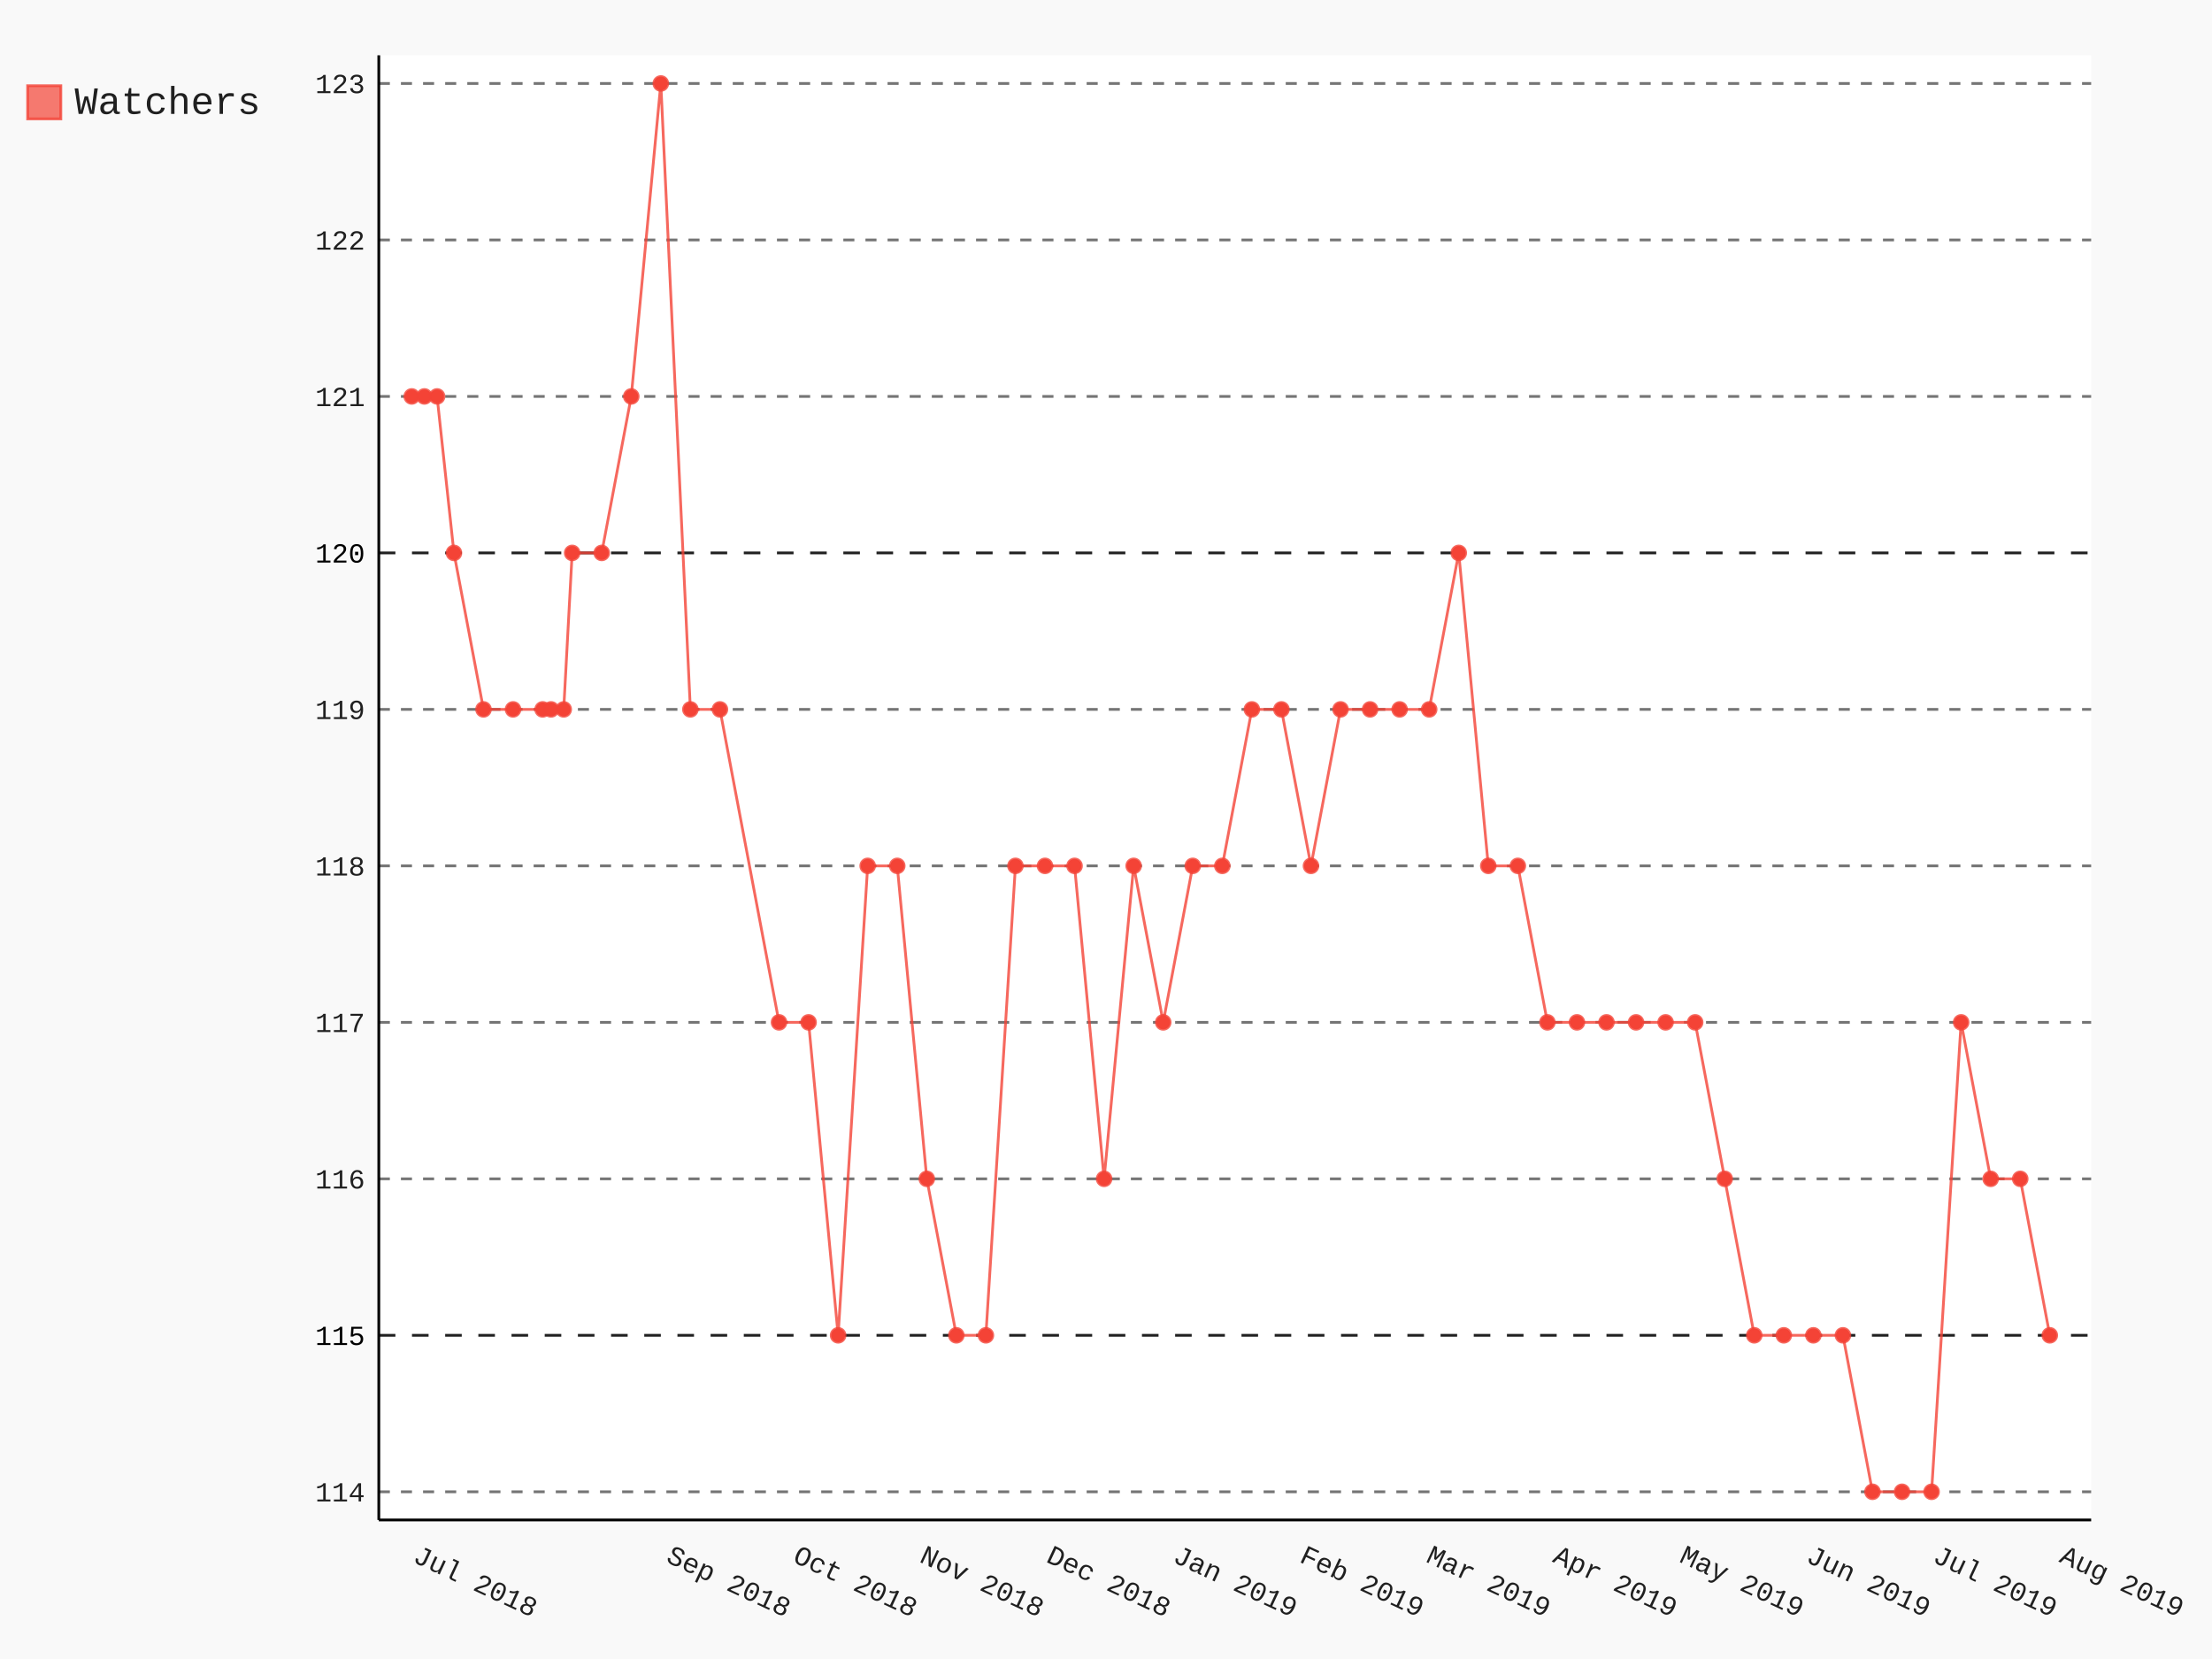
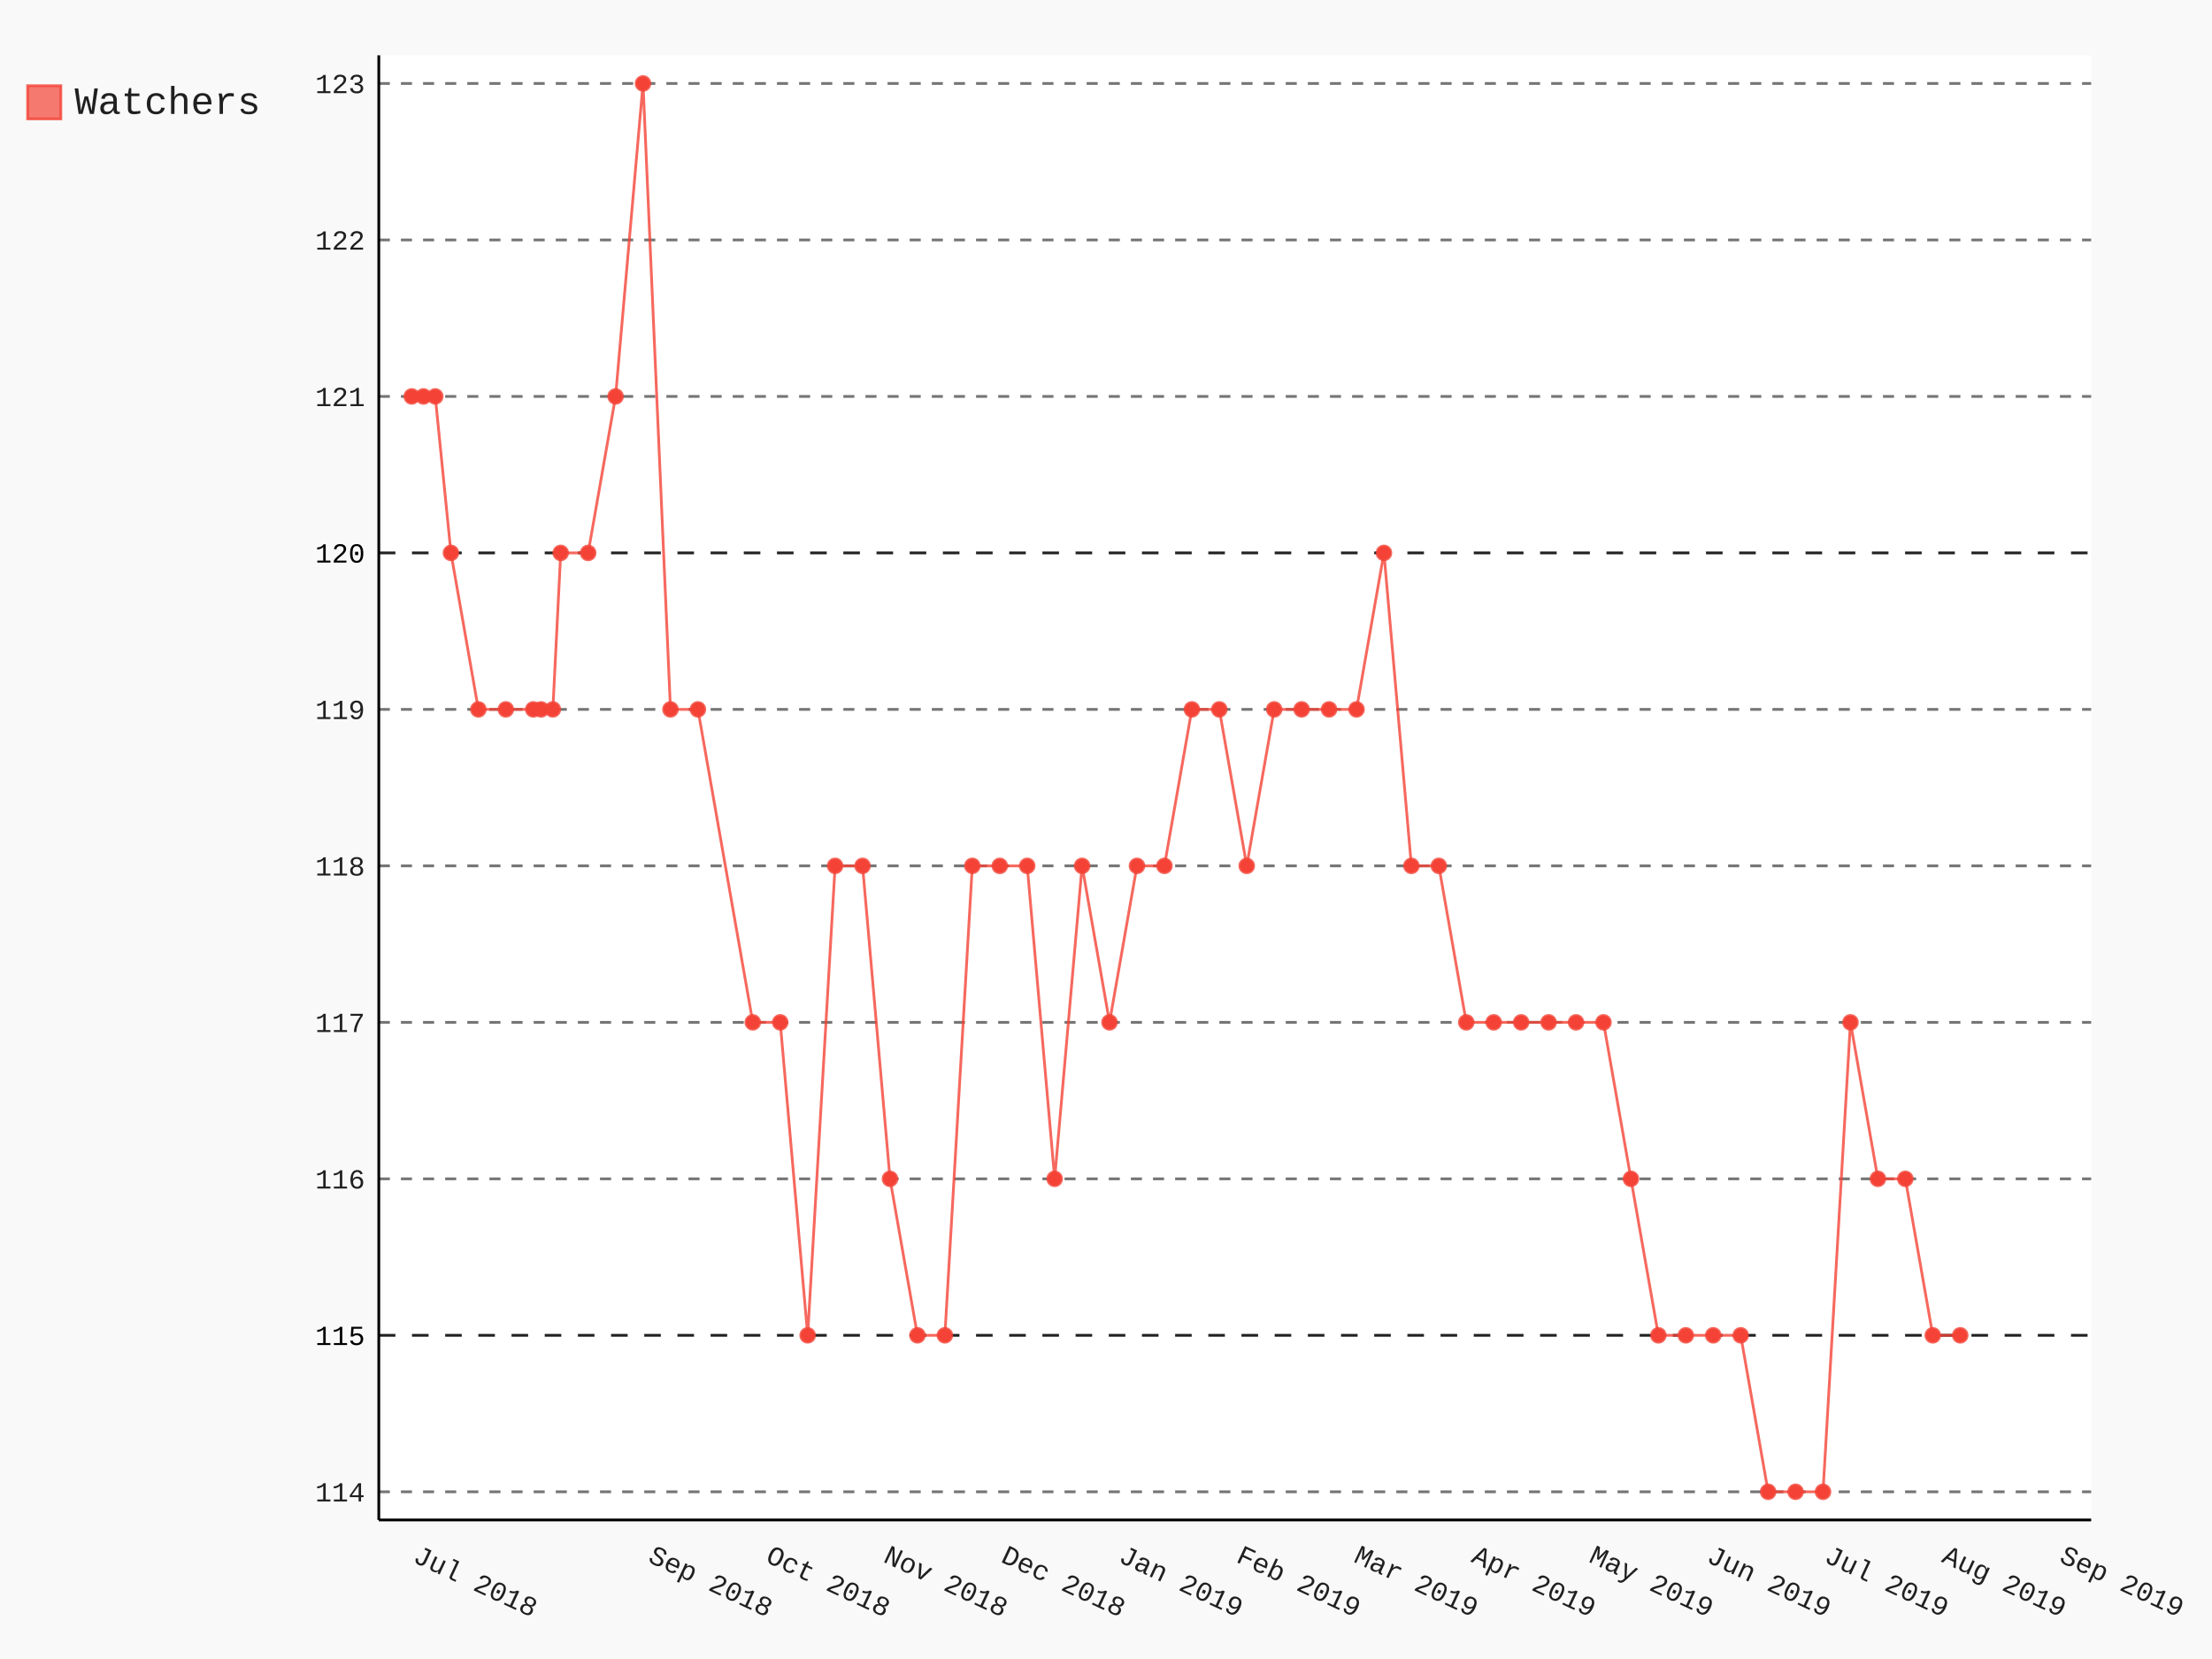
- <svg xmlns="http://www.w3.org/2000/svg" class="pygal-chart" id="chart-57314711-530b-49a8-b5c5-9d99059c10b0" viewBox="0 0 800 600">
+ <svg xmlns="http://www.w3.org/2000/svg" class="pygal-chart" id="chart-3b27e6fa-c113-4da4-9b3d-89b199c197d8" viewBox="0 0 800 600">
  <defs>
-     <style type="text/css">#chart-57314711-530b-49a8-b5c5-9d99059c10b0{-webkit-user-select:none;-webkit-font-smoothing:antialiased;font-family:Consolas,"Liberation Mono",Menlo,Courier,monospace}#chart-57314711-530b-49a8-b5c5-9d99059c10b0 .title{font-family:Consolas,"Liberation Mono",Menlo,Courier,monospace;font-size:16px}#chart-57314711-530b-49a8-b5c5-9d99059c10b0 .legends .legend text{font-family:Consolas,"Liberation Mono",Menlo,Courier,monospace;font-size:14px}#chart-57314711-530b-49a8-b5c5-9d99059c10b0 .axis text{font-family:Consolas,"Liberation Mono",Menlo,Courier,monospace;font-size:10px}#chart-57314711-530b-49a8-b5c5-9d99059c10b0 .axis text.major{font-family:Consolas,"Liberation Mono",Menlo,Courier,monospace;font-size:10px}#chart-57314711-530b-49a8-b5c5-9d99059c10b0 .text-overlay text.value{font-family:Consolas,"Liberation Mono",Menlo,Courier,monospace;font-size:16px}#chart-57314711-530b-49a8-b5c5-9d99059c10b0 .text-overlay text.label{font-family:Consolas,"Liberation Mono",Menlo,Courier,monospace;font-size:10px}#chart-57314711-530b-49a8-b5c5-9d99059c10b0 .tooltip{font-family:Consolas,"Liberation Mono",Menlo,Courier,monospace;font-size:14px}#chart-57314711-530b-49a8-b5c5-9d99059c10b0 text.no_data{font-family:Consolas,"Liberation Mono",Menlo,Courier,monospace;font-size:64px}
- #chart-57314711-530b-49a8-b5c5-9d99059c10b0{background-color:rgba(249,249,249,1)}#chart-57314711-530b-49a8-b5c5-9d99059c10b0 path,#chart-57314711-530b-49a8-b5c5-9d99059c10b0 line,#chart-57314711-530b-49a8-b5c5-9d99059c10b0 rect,#chart-57314711-530b-49a8-b5c5-9d99059c10b0 circle{-webkit-transition:150ms;-moz-transition:150ms;transition:150ms}#chart-57314711-530b-49a8-b5c5-9d99059c10b0 .graph &gt; .background{fill:rgba(249,249,249,1)}#chart-57314711-530b-49a8-b5c5-9d99059c10b0 .plot &gt; .background{fill:rgba(255,255,255,1)}#chart-57314711-530b-49a8-b5c5-9d99059c10b0 .graph{fill:rgba(0,0,0,.87)}#chart-57314711-530b-49a8-b5c5-9d99059c10b0 text.no_data{fill:rgba(0,0,0,1)}#chart-57314711-530b-49a8-b5c5-9d99059c10b0 .title{fill:rgba(0,0,0,1)}#chart-57314711-530b-49a8-b5c5-9d99059c10b0 .legends .legend text{fill:rgba(0,0,0,.87)}#chart-57314711-530b-49a8-b5c5-9d99059c10b0 .legends .legend:hover text{fill:rgba(0,0,0,1)}#chart-57314711-530b-49a8-b5c5-9d99059c10b0 .axis .line{stroke:rgba(0,0,0,1)}#chart-57314711-530b-49a8-b5c5-9d99059c10b0 .axis .guide.line{stroke:rgba(0,0,0,.54)}#chart-57314711-530b-49a8-b5c5-9d99059c10b0 .axis .major.line{stroke:rgba(0,0,0,.87)}#chart-57314711-530b-49a8-b5c5-9d99059c10b0 .axis text.major{fill:rgba(0,0,0,1)}#chart-57314711-530b-49a8-b5c5-9d99059c10b0 .axis.y .guides:hover .guide.line,#chart-57314711-530b-49a8-b5c5-9d99059c10b0 .line-graph .axis.x .guides:hover .guide.line,#chart-57314711-530b-49a8-b5c5-9d99059c10b0 .stackedline-graph .axis.x .guides:hover .guide.line,#chart-57314711-530b-49a8-b5c5-9d99059c10b0 .xy-graph .axis.x .guides:hover .guide.line{stroke:rgba(0,0,0,1)}#chart-57314711-530b-49a8-b5c5-9d99059c10b0 .axis .guides:hover text{fill:rgba(0,0,0,1)}#chart-57314711-530b-49a8-b5c5-9d99059c10b0 .reactive{fill-opacity:.7;stroke-opacity:.8}#chart-57314711-530b-49a8-b5c5-9d99059c10b0 .ci{stroke:rgba(0,0,0,.87)}#chart-57314711-530b-49a8-b5c5-9d99059c10b0 .reactive.active,#chart-57314711-530b-49a8-b5c5-9d99059c10b0 .active .reactive{fill-opacity:.8;stroke-opacity:.9;stroke-width:4}#chart-57314711-530b-49a8-b5c5-9d99059c10b0 .ci .reactive.active{stroke-width:1.5}#chart-57314711-530b-49a8-b5c5-9d99059c10b0 .series text{fill:rgba(0,0,0,1)}#chart-57314711-530b-49a8-b5c5-9d99059c10b0 .tooltip rect{fill:rgba(255,255,255,1);stroke:rgba(0,0,0,1);-webkit-transition:opacity 150ms;-moz-transition:opacity 150ms;transition:opacity 150ms}#chart-57314711-530b-49a8-b5c5-9d99059c10b0 .tooltip .label{fill:rgba(0,0,0,.87)}#chart-57314711-530b-49a8-b5c5-9d99059c10b0 .tooltip .label{fill:rgba(0,0,0,.87)}#chart-57314711-530b-49a8-b5c5-9d99059c10b0 .tooltip .legend{font-size:.8em;fill:rgba(0,0,0,.54)}#chart-57314711-530b-49a8-b5c5-9d99059c10b0 .tooltip .x_label{font-size:.6em;fill:rgba(0,0,0,1)}#chart-57314711-530b-49a8-b5c5-9d99059c10b0 .tooltip .xlink{font-size:.5em;text-decoration:underline}#chart-57314711-530b-49a8-b5c5-9d99059c10b0 .tooltip .value{font-size:1.5em}#chart-57314711-530b-49a8-b5c5-9d99059c10b0 .bound{font-size:.5em}#chart-57314711-530b-49a8-b5c5-9d99059c10b0 .max-value{font-size:.75em;fill:rgba(0,0,0,.54)}#chart-57314711-530b-49a8-b5c5-9d99059c10b0 .map-element{fill:rgba(255,255,255,1);stroke:rgba(0,0,0,.54) !important}#chart-57314711-530b-49a8-b5c5-9d99059c10b0 .map-element .reactive{fill-opacity:inherit;stroke-opacity:inherit}#chart-57314711-530b-49a8-b5c5-9d99059c10b0 .color-0,#chart-57314711-530b-49a8-b5c5-9d99059c10b0 .color-0 a:visited{stroke:#F44336;fill:#F44336}#chart-57314711-530b-49a8-b5c5-9d99059c10b0 .text-overlay .color-0 text{fill:black}
- #chart-57314711-530b-49a8-b5c5-9d99059c10b0 text.no_data{text-anchor:middle}#chart-57314711-530b-49a8-b5c5-9d99059c10b0 .guide.line{fill:none}#chart-57314711-530b-49a8-b5c5-9d99059c10b0 .centered{text-anchor:middle}#chart-57314711-530b-49a8-b5c5-9d99059c10b0 .title{text-anchor:middle}#chart-57314711-530b-49a8-b5c5-9d99059c10b0 .legends .legend text{fill-opacity:1}#chart-57314711-530b-49a8-b5c5-9d99059c10b0 .axis.x text{text-anchor:middle}#chart-57314711-530b-49a8-b5c5-9d99059c10b0 .axis.x:not(.web) text[transform]{text-anchor:start}#chart-57314711-530b-49a8-b5c5-9d99059c10b0 .axis.x:not(.web) text[transform].backwards{text-anchor:end}#chart-57314711-530b-49a8-b5c5-9d99059c10b0 .axis.y text{text-anchor:end}#chart-57314711-530b-49a8-b5c5-9d99059c10b0 .axis.y text[transform].backwards{text-anchor:start}#chart-57314711-530b-49a8-b5c5-9d99059c10b0 .axis.y2 text{text-anchor:start}#chart-57314711-530b-49a8-b5c5-9d99059c10b0 .axis.y2 text[transform].backwards{text-anchor:end}#chart-57314711-530b-49a8-b5c5-9d99059c10b0 .axis .guide.line{stroke-dasharray:4,4}#chart-57314711-530b-49a8-b5c5-9d99059c10b0 .axis .major.guide.line{stroke-dasharray:6,6}#chart-57314711-530b-49a8-b5c5-9d99059c10b0 .horizontal .axis.y .guide.line,#chart-57314711-530b-49a8-b5c5-9d99059c10b0 .horizontal .axis.y2 .guide.line,#chart-57314711-530b-49a8-b5c5-9d99059c10b0 .vertical .axis.x .guide.line{opacity:0}#chart-57314711-530b-49a8-b5c5-9d99059c10b0 .horizontal .axis.always_show .guide.line,#chart-57314711-530b-49a8-b5c5-9d99059c10b0 .vertical .axis.always_show .guide.line{opacity:1 !important}#chart-57314711-530b-49a8-b5c5-9d99059c10b0 .axis.y .guides:hover .guide.line,#chart-57314711-530b-49a8-b5c5-9d99059c10b0 .axis.y2 .guides:hover .guide.line,#chart-57314711-530b-49a8-b5c5-9d99059c10b0 .axis.x .guides:hover .guide.line{opacity:1}#chart-57314711-530b-49a8-b5c5-9d99059c10b0 .axis .guides:hover text{opacity:1}#chart-57314711-530b-49a8-b5c5-9d99059c10b0 .nofill{fill:none}#chart-57314711-530b-49a8-b5c5-9d99059c10b0 .subtle-fill{fill-opacity:.2}#chart-57314711-530b-49a8-b5c5-9d99059c10b0 .dot{stroke-width:1px;fill-opacity:1}#chart-57314711-530b-49a8-b5c5-9d99059c10b0 .dot.active{stroke-width:5px}#chart-57314711-530b-49a8-b5c5-9d99059c10b0 .dot.negative{fill:transparent}#chart-57314711-530b-49a8-b5c5-9d99059c10b0 text,#chart-57314711-530b-49a8-b5c5-9d99059c10b0 tspan{stroke:none !important}#chart-57314711-530b-49a8-b5c5-9d99059c10b0 .series text.active{opacity:1}#chart-57314711-530b-49a8-b5c5-9d99059c10b0 .tooltip rect{fill-opacity:.95;stroke-width:.5}#chart-57314711-530b-49a8-b5c5-9d99059c10b0 .tooltip text{fill-opacity:1}#chart-57314711-530b-49a8-b5c5-9d99059c10b0 .showable{visibility:hidden}#chart-57314711-530b-49a8-b5c5-9d99059c10b0 .showable.shown{visibility:visible}#chart-57314711-530b-49a8-b5c5-9d99059c10b0 .gauge-background{fill:rgba(229,229,229,1);stroke:none}#chart-57314711-530b-49a8-b5c5-9d99059c10b0 .bg-lines{stroke:rgba(249,249,249,1);stroke-width:2px}</style>
+     <style type="text/css">#chart-3b27e6fa-c113-4da4-9b3d-89b199c197d8{-webkit-user-select:none;-webkit-font-smoothing:antialiased;font-family:Consolas,"Liberation Mono",Menlo,Courier,monospace}#chart-3b27e6fa-c113-4da4-9b3d-89b199c197d8 .title{font-family:Consolas,"Liberation Mono",Menlo,Courier,monospace;font-size:16px}#chart-3b27e6fa-c113-4da4-9b3d-89b199c197d8 .legends .legend text{font-family:Consolas,"Liberation Mono",Menlo,Courier,monospace;font-size:14px}#chart-3b27e6fa-c113-4da4-9b3d-89b199c197d8 .axis text{font-family:Consolas,"Liberation Mono",Menlo,Courier,monospace;font-size:10px}#chart-3b27e6fa-c113-4da4-9b3d-89b199c197d8 .axis text.major{font-family:Consolas,"Liberation Mono",Menlo,Courier,monospace;font-size:10px}#chart-3b27e6fa-c113-4da4-9b3d-89b199c197d8 .text-overlay text.value{font-family:Consolas,"Liberation Mono",Menlo,Courier,monospace;font-size:16px}#chart-3b27e6fa-c113-4da4-9b3d-89b199c197d8 .text-overlay text.label{font-family:Consolas,"Liberation Mono",Menlo,Courier,monospace;font-size:10px}#chart-3b27e6fa-c113-4da4-9b3d-89b199c197d8 .tooltip{font-family:Consolas,"Liberation Mono",Menlo,Courier,monospace;font-size:14px}#chart-3b27e6fa-c113-4da4-9b3d-89b199c197d8 text.no_data{font-family:Consolas,"Liberation Mono",Menlo,Courier,monospace;font-size:64px}
+ #chart-3b27e6fa-c113-4da4-9b3d-89b199c197d8{background-color:rgba(249,249,249,1)}#chart-3b27e6fa-c113-4da4-9b3d-89b199c197d8 path,#chart-3b27e6fa-c113-4da4-9b3d-89b199c197d8 line,#chart-3b27e6fa-c113-4da4-9b3d-89b199c197d8 rect,#chart-3b27e6fa-c113-4da4-9b3d-89b199c197d8 circle{-webkit-transition:150ms;-moz-transition:150ms;transition:150ms}#chart-3b27e6fa-c113-4da4-9b3d-89b199c197d8 .graph &gt; .background{fill:rgba(249,249,249,1)}#chart-3b27e6fa-c113-4da4-9b3d-89b199c197d8 .plot &gt; .background{fill:rgba(255,255,255,1)}#chart-3b27e6fa-c113-4da4-9b3d-89b199c197d8 .graph{fill:rgba(0,0,0,.87)}#chart-3b27e6fa-c113-4da4-9b3d-89b199c197d8 text.no_data{fill:rgba(0,0,0,1)}#chart-3b27e6fa-c113-4da4-9b3d-89b199c197d8 .title{fill:rgba(0,0,0,1)}#chart-3b27e6fa-c113-4da4-9b3d-89b199c197d8 .legends .legend text{fill:rgba(0,0,0,.87)}#chart-3b27e6fa-c113-4da4-9b3d-89b199c197d8 .legends .legend:hover text{fill:rgba(0,0,0,1)}#chart-3b27e6fa-c113-4da4-9b3d-89b199c197d8 .axis .line{stroke:rgba(0,0,0,1)}#chart-3b27e6fa-c113-4da4-9b3d-89b199c197d8 .axis .guide.line{stroke:rgba(0,0,0,.54)}#chart-3b27e6fa-c113-4da4-9b3d-89b199c197d8 .axis .major.line{stroke:rgba(0,0,0,.87)}#chart-3b27e6fa-c113-4da4-9b3d-89b199c197d8 .axis text.major{fill:rgba(0,0,0,1)}#chart-3b27e6fa-c113-4da4-9b3d-89b199c197d8 .axis.y .guides:hover .guide.line,#chart-3b27e6fa-c113-4da4-9b3d-89b199c197d8 .line-graph .axis.x .guides:hover .guide.line,#chart-3b27e6fa-c113-4da4-9b3d-89b199c197d8 .stackedline-graph .axis.x .guides:hover .guide.line,#chart-3b27e6fa-c113-4da4-9b3d-89b199c197d8 .xy-graph .axis.x .guides:hover .guide.line{stroke:rgba(0,0,0,1)}#chart-3b27e6fa-c113-4da4-9b3d-89b199c197d8 .axis .guides:hover text{fill:rgba(0,0,0,1)}#chart-3b27e6fa-c113-4da4-9b3d-89b199c197d8 .reactive{fill-opacity:.7;stroke-opacity:.8}#chart-3b27e6fa-c113-4da4-9b3d-89b199c197d8 .ci{stroke:rgba(0,0,0,.87)}#chart-3b27e6fa-c113-4da4-9b3d-89b199c197d8 .reactive.active,#chart-3b27e6fa-c113-4da4-9b3d-89b199c197d8 .active .reactive{fill-opacity:.8;stroke-opacity:.9;stroke-width:4}#chart-3b27e6fa-c113-4da4-9b3d-89b199c197d8 .ci .reactive.active{stroke-width:1.5}#chart-3b27e6fa-c113-4da4-9b3d-89b199c197d8 .series text{fill:rgba(0,0,0,1)}#chart-3b27e6fa-c113-4da4-9b3d-89b199c197d8 .tooltip rect{fill:rgba(255,255,255,1);stroke:rgba(0,0,0,1);-webkit-transition:opacity 150ms;-moz-transition:opacity 150ms;transition:opacity 150ms}#chart-3b27e6fa-c113-4da4-9b3d-89b199c197d8 .tooltip .label{fill:rgba(0,0,0,.87)}#chart-3b27e6fa-c113-4da4-9b3d-89b199c197d8 .tooltip .label{fill:rgba(0,0,0,.87)}#chart-3b27e6fa-c113-4da4-9b3d-89b199c197d8 .tooltip .legend{font-size:.8em;fill:rgba(0,0,0,.54)}#chart-3b27e6fa-c113-4da4-9b3d-89b199c197d8 .tooltip .x_label{font-size:.6em;fill:rgba(0,0,0,1)}#chart-3b27e6fa-c113-4da4-9b3d-89b199c197d8 .tooltip .xlink{font-size:.5em;text-decoration:underline}#chart-3b27e6fa-c113-4da4-9b3d-89b199c197d8 .tooltip .value{font-size:1.5em}#chart-3b27e6fa-c113-4da4-9b3d-89b199c197d8 .bound{font-size:.5em}#chart-3b27e6fa-c113-4da4-9b3d-89b199c197d8 .max-value{font-size:.75em;fill:rgba(0,0,0,.54)}#chart-3b27e6fa-c113-4da4-9b3d-89b199c197d8 .map-element{fill:rgba(255,255,255,1);stroke:rgba(0,0,0,.54) !important}#chart-3b27e6fa-c113-4da4-9b3d-89b199c197d8 .map-element .reactive{fill-opacity:inherit;stroke-opacity:inherit}#chart-3b27e6fa-c113-4da4-9b3d-89b199c197d8 .color-0,#chart-3b27e6fa-c113-4da4-9b3d-89b199c197d8 .color-0 a:visited{stroke:#F44336;fill:#F44336}#chart-3b27e6fa-c113-4da4-9b3d-89b199c197d8 .text-overlay .color-0 text{fill:black}
+ #chart-3b27e6fa-c113-4da4-9b3d-89b199c197d8 text.no_data{text-anchor:middle}#chart-3b27e6fa-c113-4da4-9b3d-89b199c197d8 .guide.line{fill:none}#chart-3b27e6fa-c113-4da4-9b3d-89b199c197d8 .centered{text-anchor:middle}#chart-3b27e6fa-c113-4da4-9b3d-89b199c197d8 .title{text-anchor:middle}#chart-3b27e6fa-c113-4da4-9b3d-89b199c197d8 .legends .legend text{fill-opacity:1}#chart-3b27e6fa-c113-4da4-9b3d-89b199c197d8 .axis.x text{text-anchor:middle}#chart-3b27e6fa-c113-4da4-9b3d-89b199c197d8 .axis.x:not(.web) text[transform]{text-anchor:start}#chart-3b27e6fa-c113-4da4-9b3d-89b199c197d8 .axis.x:not(.web) text[transform].backwards{text-anchor:end}#chart-3b27e6fa-c113-4da4-9b3d-89b199c197d8 .axis.y text{text-anchor:end}#chart-3b27e6fa-c113-4da4-9b3d-89b199c197d8 .axis.y text[transform].backwards{text-anchor:start}#chart-3b27e6fa-c113-4da4-9b3d-89b199c197d8 .axis.y2 text{text-anchor:start}#chart-3b27e6fa-c113-4da4-9b3d-89b199c197d8 .axis.y2 text[transform].backwards{text-anchor:end}#chart-3b27e6fa-c113-4da4-9b3d-89b199c197d8 .axis .guide.line{stroke-dasharray:4,4}#chart-3b27e6fa-c113-4da4-9b3d-89b199c197d8 .axis .major.guide.line{stroke-dasharray:6,6}#chart-3b27e6fa-c113-4da4-9b3d-89b199c197d8 .horizontal .axis.y .guide.line,#chart-3b27e6fa-c113-4da4-9b3d-89b199c197d8 .horizontal .axis.y2 .guide.line,#chart-3b27e6fa-c113-4da4-9b3d-89b199c197d8 .vertical .axis.x .guide.line{opacity:0}#chart-3b27e6fa-c113-4da4-9b3d-89b199c197d8 .horizontal .axis.always_show .guide.line,#chart-3b27e6fa-c113-4da4-9b3d-89b199c197d8 .vertical .axis.always_show .guide.line{opacity:1 !important}#chart-3b27e6fa-c113-4da4-9b3d-89b199c197d8 .axis.y .guides:hover .guide.line,#chart-3b27e6fa-c113-4da4-9b3d-89b199c197d8 .axis.y2 .guides:hover .guide.line,#chart-3b27e6fa-c113-4da4-9b3d-89b199c197d8 .axis.x .guides:hover .guide.line{opacity:1}#chart-3b27e6fa-c113-4da4-9b3d-89b199c197d8 .axis .guides:hover text{opacity:1}#chart-3b27e6fa-c113-4da4-9b3d-89b199c197d8 .nofill{fill:none}#chart-3b27e6fa-c113-4da4-9b3d-89b199c197d8 .subtle-fill{fill-opacity:.2}#chart-3b27e6fa-c113-4da4-9b3d-89b199c197d8 .dot{stroke-width:1px;fill-opacity:1}#chart-3b27e6fa-c113-4da4-9b3d-89b199c197d8 .dot.active{stroke-width:5px}#chart-3b27e6fa-c113-4da4-9b3d-89b199c197d8 .dot.negative{fill:transparent}#chart-3b27e6fa-c113-4da4-9b3d-89b199c197d8 text,#chart-3b27e6fa-c113-4da4-9b3d-89b199c197d8 tspan{stroke:none !important}#chart-3b27e6fa-c113-4da4-9b3d-89b199c197d8 .series text.active{opacity:1}#chart-3b27e6fa-c113-4da4-9b3d-89b199c197d8 .tooltip rect{fill-opacity:.95;stroke-width:.5}#chart-3b27e6fa-c113-4da4-9b3d-89b199c197d8 .tooltip text{fill-opacity:1}#chart-3b27e6fa-c113-4da4-9b3d-89b199c197d8 .showable{visibility:hidden}#chart-3b27e6fa-c113-4da4-9b3d-89b199c197d8 .showable.shown{visibility:visible}#chart-3b27e6fa-c113-4da4-9b3d-89b199c197d8 .gauge-background{fill:rgba(229,229,229,1);stroke:none}#chart-3b27e6fa-c113-4da4-9b3d-89b199c197d8 .bg-lines{stroke:rgba(249,249,249,1);stroke-width:2px}</style>
  </defs>
  <g class="graph datetimeline-graph vertical">
    <rect class="background" height="600" width="800" x="0" y="0" />
    <g class="plot" transform="translate(137, 20)">
      <rect class="background" height="529.714" width="619.297" x="0" y="0" />
      <g class="axis y always_show">
        <path class="line" d="M0 529.714 h619.297" />
        <g class="guides">
          <path class="guide line" d="M0 519.528 h619.297" />
          <text class="" x="-5" y="523.028">114</text>
        </g>
        <g class="guides">
          <path class="major guide line" d="M0 462.934 h619.297" />
          <text class="major" x="-5" y="466.434">115</text>
        </g>
        <g class="guides">
          <path class="guide line" d="M0 406.341 h619.297" />
          <text class="" x="-5" y="409.841">116</text>
        </g>
        <g class="guides">
          <path class="guide line" d="M0 349.747 h619.297" />
          <text class="" x="-5" y="353.247">117</text>
        </g>
        <g class="guides">
          <path class="guide line" d="M0 293.154 h619.297" />
          <text class="" x="-5" y="296.654">118</text>
        </g>
        <g class="guides">
          <path class="guide line" d="M0 236.56 h619.297" />
          <text class="" x="-5" y="240.06">119</text>
        </g>
        <g class="guides">
          <path class="major guide line" d="M0 179.967 h619.297" />
          <text class="major" x="-5" y="183.467">120</text>
        </g>
        <g class="guides">
          <path class="guide line" d="M0 123.374 h619.297" />
          <text class="" x="-5" y="126.874">121</text>
        </g>
        <g class="guides">
          <path class="guide line" d="M0 66.78 h619.297" />
          <text class="" x="-5" y="70.28">122</text>
        </g>
        <g class="guides">
          <path class="guide line" d="M0 10.187 h619.297" />
          <text class="" x="-5" y="13.687">123</text>
        </g>
      </g>
      <g class="axis x">
        <path class="line" d="M0 0 v529.714" />
        <g class="guides">
          <path class="guide line" d="M11.91 0 v529.714" />
          <text class="" transform="rotate(25 11.90956 544.7143)" x="11.91" y="544.714">Jul 2018</text>
        </g>
        <g class="guides">
-           <path class="guide line" d="M103.522 0 v529.714" />
-           <text class="" transform="rotate(25 103.5216 544.7143)" x="103.522" y="544.714">Sep 2018</text>
-         </g>
-         <g class="guides">
-           <path class="guide line" d="M149.328 0 v529.714" />
-           <text class="" transform="rotate(25 149.3276 544.7143)" x="149.328" y="544.714">Oct 2018</text>
-         </g>
-         <g class="guides">
-           <path class="guide line" d="M195.134 0 v529.714" />
-           <text class="" transform="rotate(25 195.1336 544.7143)" x="195.134" y="544.714">Nov 2018</text>
-         </g>
-         <g class="guides">
-           <path class="guide line" d="M240.94 0 v529.714" />
-           <text class="" transform="rotate(25 240.9396 544.7143)" x="240.94" y="544.714">Dec 2018</text>
-         </g>
-         <g class="guides">
-           <path class="guide line" d="M286.746 0 v529.714" />
-           <text class="" transform="rotate(25 286.7456 544.7143)" x="286.746" y="544.714">Jan 2019</text>
-         </g>
-         <g class="guides">
-           <path class="guide line" d="M332.552 0 v529.714" />
-           <text class="" transform="rotate(25 332.5516 544.7143)" x="332.552" y="544.714">Feb 2019</text>
-         </g>
-         <g class="guides">
-           <path class="guide line" d="M378.358 0 v529.714" />
-           <text class="" transform="rotate(25 378.3576 544.7143)" x="378.358" y="544.714">Mar 2019</text>
-         </g>
-         <g class="guides">
-           <path class="guide line" d="M424.164 0 v529.714" />
-           <text class="" transform="rotate(25 424.1636 544.7143)" x="424.164" y="544.714">Apr 2019</text>
-         </g>
-         <g class="guides">
-           <path class="guide line" d="M469.97 0 v529.714" />
-           <text class="" transform="rotate(25 469.9696 544.7143)" x="469.97" y="544.714">May 2019</text>
-         </g>
-         <g class="guides">
-           <path class="guide line" d="M515.776 0 v529.714" />
-           <text class="" transform="rotate(25 515.7756 544.7143)" x="515.776" y="544.714">Jun 2019</text>
-         </g>
-         <g class="guides">
-           <path class="guide line" d="M561.582 0 v529.714" />
-           <text class="" transform="rotate(25 561.5817 544.7143)" x="561.582" y="544.714">Jul 2019</text>
+           <path class="guide line" d="M96.978 0 v529.714" />
+           <text class="" transform="rotate(25 96.97786 544.7143)" x="96.978" y="544.714">Sep 2018</text>
+         </g>
+         <g class="guides">
+           <path class="guide line" d="M139.512 0 v529.714" />
+           <text class="" transform="rotate(25 139.512 544.7143)" x="139.512" y="544.714">Oct 2018</text>
+         </g>
+         <g class="guides">
+           <path class="guide line" d="M182.046 0 v529.714" />
+           <text class="" transform="rotate(25 182.0462 544.7143)" x="182.046" y="544.714">Nov 2018</text>
+         </g>
+         <g class="guides">
+           <path class="guide line" d="M224.58 0 v529.714" />
+           <text class="" transform="rotate(25 224.5803 544.7143)" x="224.58" y="544.714">Dec 2018</text>
+         </g>
+         <g class="guides">
+           <path class="guide line" d="M267.114 0 v529.714" />
+           <text class="" transform="rotate(25 267.1145 544.7143)" x="267.114" y="544.714">Jan 2019</text>
+         </g>
+         <g class="guides">
+           <path class="guide line" d="M309.649 0 v529.714" />
+           <text class="" transform="rotate(25 309.6486 544.7143)" x="309.649" y="544.714">Feb 2019</text>
+         </g>
+         <g class="guides">
+           <path class="guide line" d="M352.183 0 v529.714" />
+           <text class="" transform="rotate(25 352.1828 544.7143)" x="352.183" y="544.714">Mar 2019</text>
+         </g>
+         <g class="guides">
+           <path class="guide line" d="M394.717 0 v529.714" />
+           <text class="" transform="rotate(25 394.7169 544.7143)" x="394.717" y="544.714">Apr 2019</text>
+         </g>
+         <g class="guides">
+           <path class="guide line" d="M437.251 0 v529.714" />
+           <text class="" transform="rotate(25 437.2511 544.7143)" x="437.251" y="544.714">May 2019</text>
+         </g>
+         <g class="guides">
+           <path class="guide line" d="M479.785 0 v529.714" />
+           <text class="" transform="rotate(25 479.7852 544.7143)" x="479.785" y="544.714">Jun 2019</text>
+         </g>
+         <g class="guides">
+           <path class="guide line" d="M522.319 0 v529.714" />
+           <text class="" transform="rotate(25 522.3194 544.7143)" x="522.319" y="544.714">Jul 2019</text>
+         </g>
+         <g class="guides">
+           <path class="guide line" d="M564.854 0 v529.714" />
+           <text class="" transform="rotate(25 564.8535 544.7143)" x="564.854" y="544.714">Aug 2019</text>
        </g>
        <g class="guides">
          <path class="guide line" d="M607.388 0 v529.714" />
-           <text class="" transform="rotate(25 607.3877 544.7143)" x="607.388" y="544.714">Aug 2019</text>
+           <text class="" transform="rotate(25 607.3877 544.7143)" x="607.388" y="544.714">Sep 2019</text>
        </g>
      </g>
      <g class="series serie-0 color-0">
-         <path class="line reactive nofill" d="M11.91 123.374 L16.49 123.374 21.071 123.374 27.178 179.967 37.866 236.56 48.554 236.56 59.242 236.56 62.296 236.56 66.877 236.56 69.931 179.967 80.619 179.967 91.307 123.374 101.995 10.187 112.683 236.56 123.371 236.56 144.747 349.747 155.435 349.747 166.123 462.934 176.811 293.154 187.499 293.154 198.187 406.341 208.875 462.934 219.563 462.934 230.252 293.154 240.94 293.154 251.628 293.154 262.316 406.341 273.004 293.154 283.692 349.747 294.38 293.154 305.068 293.154 315.756 236.56 326.444 236.56 337.132 293.154 347.82 236.56 358.508 236.56 369.196 236.56 379.884 236.56 390.573 179.967 401.261 293.154 411.949 293.154 422.637 349.747 433.325 349.747 444.013 349.747 454.701 349.747 465.389 349.747 476.077 349.747 486.765 406.341 497.453 462.934 508.141 462.934 518.829 462.934 529.517 462.934 540.206 519.528 550.894 519.528 561.582 519.528 572.27 349.747 582.958 406.341 593.646 406.341 604.334 462.934" />
+         <path class="line reactive nofill" d="M11.91 123.374 L16.163 123.374 20.416 123.374 26.088 179.967 36.012 236.56 45.937 236.56 55.862 236.56 58.697 236.56 62.951 236.56 65.786 179.967 75.711 179.967 85.635 123.374 95.56 10.187 105.485 236.56 115.409 236.56 135.259 349.747 145.183 349.747 155.108 462.934 165.033 293.154 174.957 293.154 184.882 406.341 194.806 462.934 204.731 462.934 214.656 293.154 224.58 293.154 234.505 293.154 244.43 406.341 254.354 293.154 264.279 349.747 274.203 293.154 284.128 293.154 294.053 236.56 303.977 236.56 313.902 293.154 323.827 236.56 333.751 236.56 343.676 236.56 353.601 236.56 363.525 179.967 373.45 293.154 383.374 293.154 393.299 349.747 403.224 349.747 413.148 349.747 423.073 349.747 432.998 349.747 442.922 349.747 452.847 406.341 462.772 462.934 472.696 462.934 482.621 462.934 492.545 462.934 502.47 519.528 512.395 519.528 522.319 519.528 532.244 349.747 542.169 406.341 552.093 406.341 562.018 462.934 571.943 462.934" />
      </g>
    </g>
    <g class="titles" />
    <g class="plot overlay" transform="translate(137, 20)">
      <g class="series serie-0 color-0">
        <g class="dots">
          <circle class="dot reactive tooltip-trigger" cx="11.91" cy="123.374" r="2.5" />
        </g>
        <g class="dots">
-           <circle class="dot reactive tooltip-trigger" cx="16.49" cy="123.374" r="2.5" />
-         </g>
-         <g class="dots">
-           <circle class="dot reactive tooltip-trigger" cx="21.071" cy="123.374" r="2.5" />
-         </g>
-         <g class="dots">
-           <circle class="dot reactive tooltip-trigger" cx="27.178" cy="179.967" r="2.5" />
-         </g>
-         <g class="dots">
-           <circle class="dot reactive tooltip-trigger" cx="37.866" cy="236.56" r="2.5" />
-         </g>
-         <g class="dots">
-           <circle class="dot reactive tooltip-trigger" cx="48.554" cy="236.56" r="2.5" />
-         </g>
-         <g class="dots">
-           <circle class="dot reactive tooltip-trigger" cx="59.242" cy="236.56" r="2.5" />
-         </g>
-         <g class="dots">
-           <circle class="dot reactive tooltip-trigger" cx="62.296" cy="236.56" r="2.5" />
-         </g>
-         <g class="dots">
-           <circle class="dot reactive tooltip-trigger" cx="66.877" cy="236.56" r="2.5" />
-         </g>
-         <g class="dots">
-           <circle class="dot reactive tooltip-trigger" cx="69.931" cy="179.967" r="2.5" />
-         </g>
-         <g class="dots">
-           <circle class="dot reactive tooltip-trigger" cx="80.619" cy="179.967" r="2.5" />
-         </g>
-         <g class="dots">
-           <circle class="dot reactive tooltip-trigger" cx="91.307" cy="123.374" r="2.5" />
-         </g>
-         <g class="dots">
-           <circle class="dot reactive tooltip-trigger" cx="101.995" cy="10.187" r="2.5" />
-         </g>
-         <g class="dots">
-           <circle class="dot reactive tooltip-trigger" cx="112.683" cy="236.56" r="2.5" />
-         </g>
-         <g class="dots">
-           <circle class="dot reactive tooltip-trigger" cx="123.371" cy="236.56" r="2.5" />
-         </g>
-         <g class="dots">
-           <circle class="dot reactive tooltip-trigger" cx="144.747" cy="349.747" r="2.5" />
-         </g>
-         <g class="dots">
-           <circle class="dot reactive tooltip-trigger" cx="155.435" cy="349.747" r="2.5" />
-         </g>
-         <g class="dots">
-           <circle class="dot reactive tooltip-trigger" cx="166.123" cy="462.934" r="2.5" />
-         </g>
-         <g class="dots">
-           <circle class="dot reactive tooltip-trigger" cx="176.811" cy="293.154" r="2.5" />
-         </g>
-         <g class="dots">
-           <circle class="dot reactive tooltip-trigger" cx="187.499" cy="293.154" r="2.5" />
-         </g>
-         <g class="dots">
-           <circle class="dot reactive tooltip-trigger" cx="198.187" cy="406.341" r="2.5" />
-         </g>
-         <g class="dots">
-           <circle class="dot reactive tooltip-trigger" cx="208.875" cy="462.934" r="2.5" />
-         </g>
-         <g class="dots">
-           <circle class="dot reactive tooltip-trigger" cx="219.563" cy="462.934" r="2.5" />
-         </g>
-         <g class="dots">
-           <circle class="dot reactive tooltip-trigger" cx="230.252" cy="293.154" r="2.5" />
-         </g>
-         <g class="dots">
-           <circle class="dot reactive tooltip-trigger" cx="240.94" cy="293.154" r="2.5" />
-         </g>
-         <g class="dots">
-           <circle class="dot reactive tooltip-trigger" cx="251.628" cy="293.154" r="2.5" />
-         </g>
-         <g class="dots">
-           <circle class="dot reactive tooltip-trigger" cx="262.316" cy="406.341" r="2.5" />
-         </g>
-         <g class="dots">
-           <circle class="dot reactive tooltip-trigger" cx="273.004" cy="293.154" r="2.5" />
-         </g>
-         <g class="dots">
-           <circle class="dot reactive tooltip-trigger" cx="283.692" cy="349.747" r="2.5" />
-         </g>
-         <g class="dots">
-           <circle class="dot reactive tooltip-trigger" cx="294.38" cy="293.154" r="2.5" />
-         </g>
-         <g class="dots">
-           <circle class="dot reactive tooltip-trigger" cx="305.068" cy="293.154" r="2.5" />
-         </g>
-         <g class="dots">
-           <circle class="dot reactive tooltip-trigger" cx="315.756" cy="236.56" r="2.5" />
-         </g>
-         <g class="dots">
-           <circle class="dot reactive tooltip-trigger" cx="326.444" cy="236.56" r="2.5" />
-         </g>
-         <g class="dots">
-           <circle class="dot reactive tooltip-trigger" cx="337.132" cy="293.154" r="2.5" />
-         </g>
-         <g class="dots">
-           <circle class="dot reactive tooltip-trigger" cx="347.82" cy="236.56" r="2.5" />
-         </g>
-         <g class="dots">
-           <circle class="dot reactive tooltip-trigger" cx="358.508" cy="236.56" r="2.5" />
-         </g>
-         <g class="dots">
-           <circle class="dot reactive tooltip-trigger" cx="369.196" cy="236.56" r="2.5" />
-         </g>
-         <g class="dots">
-           <circle class="dot reactive tooltip-trigger" cx="379.884" cy="236.56" r="2.5" />
-         </g>
-         <g class="dots">
-           <circle class="dot reactive tooltip-trigger" cx="390.573" cy="179.967" r="2.5" />
-         </g>
-         <g class="dots">
-           <circle class="dot reactive tooltip-trigger" cx="401.261" cy="293.154" r="2.5" />
-         </g>
-         <g class="dots">
-           <circle class="dot reactive tooltip-trigger" cx="411.949" cy="293.154" r="2.5" />
-         </g>
-         <g class="dots">
-           <circle class="dot reactive tooltip-trigger" cx="422.637" cy="349.747" r="2.5" />
-         </g>
-         <g class="dots">
-           <circle class="dot reactive tooltip-trigger" cx="433.325" cy="349.747" r="2.5" />
-         </g>
-         <g class="dots">
-           <circle class="dot reactive tooltip-trigger" cx="444.013" cy="349.747" r="2.5" />
-         </g>
-         <g class="dots">
-           <circle class="dot reactive tooltip-trigger" cx="454.701" cy="349.747" r="2.5" />
-         </g>
-         <g class="dots">
-           <circle class="dot reactive tooltip-trigger" cx="465.389" cy="349.747" r="2.5" />
-         </g>
-         <g class="dots">
-           <circle class="dot reactive tooltip-trigger" cx="476.077" cy="349.747" r="2.5" />
-         </g>
-         <g class="dots">
-           <circle class="dot reactive tooltip-trigger" cx="486.765" cy="406.341" r="2.5" />
-         </g>
-         <g class="dots">
-           <circle class="dot reactive tooltip-trigger" cx="497.453" cy="462.934" r="2.5" />
-         </g>
-         <g class="dots">
-           <circle class="dot reactive tooltip-trigger" cx="508.141" cy="462.934" r="2.5" />
-         </g>
-         <g class="dots">
-           <circle class="dot reactive tooltip-trigger" cx="518.829" cy="462.934" r="2.5" />
-         </g>
-         <g class="dots">
-           <circle class="dot reactive tooltip-trigger" cx="529.517" cy="462.934" r="2.5" />
-         </g>
-         <g class="dots">
-           <circle class="dot reactive tooltip-trigger" cx="540.206" cy="519.528" r="2.5" />
-         </g>
-         <g class="dots">
-           <circle class="dot reactive tooltip-trigger" cx="550.894" cy="519.528" r="2.5" />
-         </g>
-         <g class="dots">
-           <circle class="dot reactive tooltip-trigger" cx="561.582" cy="519.528" r="2.5" />
-         </g>
-         <g class="dots">
-           <circle class="dot reactive tooltip-trigger" cx="572.27" cy="349.747" r="2.5" />
-         </g>
-         <g class="dots">
-           <circle class="dot reactive tooltip-trigger" cx="582.958" cy="406.341" r="2.5" />
-         </g>
-         <g class="dots">
-           <circle class="dot reactive tooltip-trigger" cx="593.646" cy="406.341" r="2.5" />
-         </g>
-         <g class="dots">
-           <circle class="dot reactive tooltip-trigger" cx="604.334" cy="462.934" r="2.5" />
+           <circle class="dot reactive tooltip-trigger" cx="16.163" cy="123.374" r="2.5" />
+         </g>
+         <g class="dots">
+           <circle class="dot reactive tooltip-trigger" cx="20.416" cy="123.374" r="2.5" />
+         </g>
+         <g class="dots">
+           <circle class="dot reactive tooltip-trigger" cx="26.088" cy="179.967" r="2.5" />
+         </g>
+         <g class="dots">
+           <circle class="dot reactive tooltip-trigger" cx="36.012" cy="236.56" r="2.5" />
+         </g>
+         <g class="dots">
+           <circle class="dot reactive tooltip-trigger" cx="45.937" cy="236.56" r="2.5" />
+         </g>
+         <g class="dots">
+           <circle class="dot reactive tooltip-trigger" cx="55.862" cy="236.56" r="2.5" />
+         </g>
+         <g class="dots">
+           <circle class="dot reactive tooltip-trigger" cx="58.697" cy="236.56" r="2.5" />
+         </g>
+         <g class="dots">
+           <circle class="dot reactive tooltip-trigger" cx="62.951" cy="236.56" r="2.5" />
+         </g>
+         <g class="dots">
+           <circle class="dot reactive tooltip-trigger" cx="65.786" cy="179.967" r="2.5" />
+         </g>
+         <g class="dots">
+           <circle class="dot reactive tooltip-trigger" cx="75.711" cy="179.967" r="2.5" />
+         </g>
+         <g class="dots">
+           <circle class="dot reactive tooltip-trigger" cx="85.635" cy="123.374" r="2.5" />
+         </g>
+         <g class="dots">
+           <circle class="dot reactive tooltip-trigger" cx="95.56" cy="10.187" r="2.5" />
+         </g>
+         <g class="dots">
+           <circle class="dot reactive tooltip-trigger" cx="105.485" cy="236.56" r="2.5" />
+         </g>
+         <g class="dots">
+           <circle class="dot reactive tooltip-trigger" cx="115.409" cy="236.56" r="2.5" />
+         </g>
+         <g class="dots">
+           <circle class="dot reactive tooltip-trigger" cx="135.259" cy="349.747" r="2.5" />
+         </g>
+         <g class="dots">
+           <circle class="dot reactive tooltip-trigger" cx="145.183" cy="349.747" r="2.5" />
+         </g>
+         <g class="dots">
+           <circle class="dot reactive tooltip-trigger" cx="155.108" cy="462.934" r="2.5" />
+         </g>
+         <g class="dots">
+           <circle class="dot reactive tooltip-trigger" cx="165.033" cy="293.154" r="2.5" />
+         </g>
+         <g class="dots">
+           <circle class="dot reactive tooltip-trigger" cx="174.957" cy="293.154" r="2.5" />
+         </g>
+         <g class="dots">
+           <circle class="dot reactive tooltip-trigger" cx="184.882" cy="406.341" r="2.5" />
+         </g>
+         <g class="dots">
+           <circle class="dot reactive tooltip-trigger" cx="194.806" cy="462.934" r="2.5" />
+         </g>
+         <g class="dots">
+           <circle class="dot reactive tooltip-trigger" cx="204.731" cy="462.934" r="2.5" />
+         </g>
+         <g class="dots">
+           <circle class="dot reactive tooltip-trigger" cx="214.656" cy="293.154" r="2.5" />
+         </g>
+         <g class="dots">
+           <circle class="dot reactive tooltip-trigger" cx="224.58" cy="293.154" r="2.5" />
+         </g>
+         <g class="dots">
+           <circle class="dot reactive tooltip-trigger" cx="234.505" cy="293.154" r="2.5" />
+         </g>
+         <g class="dots">
+           <circle class="dot reactive tooltip-trigger" cx="244.43" cy="406.341" r="2.5" />
+         </g>
+         <g class="dots">
+           <circle class="dot reactive tooltip-trigger" cx="254.354" cy="293.154" r="2.5" />
+         </g>
+         <g class="dots">
+           <circle class="dot reactive tooltip-trigger" cx="264.279" cy="349.747" r="2.5" />
+         </g>
+         <g class="dots">
+           <circle class="dot reactive tooltip-trigger" cx="274.203" cy="293.154" r="2.5" />
+         </g>
+         <g class="dots">
+           <circle class="dot reactive tooltip-trigger" cx="284.128" cy="293.154" r="2.5" />
+         </g>
+         <g class="dots">
+           <circle class="dot reactive tooltip-trigger" cx="294.053" cy="236.56" r="2.5" />
+         </g>
+         <g class="dots">
+           <circle class="dot reactive tooltip-trigger" cx="303.977" cy="236.56" r="2.5" />
+         </g>
+         <g class="dots">
+           <circle class="dot reactive tooltip-trigger" cx="313.902" cy="293.154" r="2.5" />
+         </g>
+         <g class="dots">
+           <circle class="dot reactive tooltip-trigger" cx="323.827" cy="236.56" r="2.5" />
+         </g>
+         <g class="dots">
+           <circle class="dot reactive tooltip-trigger" cx="333.751" cy="236.56" r="2.5" />
+         </g>
+         <g class="dots">
+           <circle class="dot reactive tooltip-trigger" cx="343.676" cy="236.56" r="2.5" />
+         </g>
+         <g class="dots">
+           <circle class="dot reactive tooltip-trigger" cx="353.601" cy="236.56" r="2.5" />
+         </g>
+         <g class="dots">
+           <circle class="dot reactive tooltip-trigger" cx="363.525" cy="179.967" r="2.5" />
+         </g>
+         <g class="dots">
+           <circle class="dot reactive tooltip-trigger" cx="373.45" cy="293.154" r="2.5" />
+         </g>
+         <g class="dots">
+           <circle class="dot reactive tooltip-trigger" cx="383.374" cy="293.154" r="2.5" />
+         </g>
+         <g class="dots">
+           <circle class="dot reactive tooltip-trigger" cx="393.299" cy="349.747" r="2.5" />
+         </g>
+         <g class="dots">
+           <circle class="dot reactive tooltip-trigger" cx="403.224" cy="349.747" r="2.5" />
+         </g>
+         <g class="dots">
+           <circle class="dot reactive tooltip-trigger" cx="413.148" cy="349.747" r="2.5" />
+         </g>
+         <g class="dots">
+           <circle class="dot reactive tooltip-trigger" cx="423.073" cy="349.747" r="2.5" />
+         </g>
+         <g class="dots">
+           <circle class="dot reactive tooltip-trigger" cx="432.998" cy="349.747" r="2.5" />
+         </g>
+         <g class="dots">
+           <circle class="dot reactive tooltip-trigger" cx="442.922" cy="349.747" r="2.5" />
+         </g>
+         <g class="dots">
+           <circle class="dot reactive tooltip-trigger" cx="452.847" cy="406.341" r="2.5" />
+         </g>
+         <g class="dots">
+           <circle class="dot reactive tooltip-trigger" cx="462.772" cy="462.934" r="2.5" />
+         </g>
+         <g class="dots">
+           <circle class="dot reactive tooltip-trigger" cx="472.696" cy="462.934" r="2.5" />
+         </g>
+         <g class="dots">
+           <circle class="dot reactive tooltip-trigger" cx="482.621" cy="462.934" r="2.5" />
+         </g>
+         <g class="dots">
+           <circle class="dot reactive tooltip-trigger" cx="492.545" cy="462.934" r="2.5" />
+         </g>
+         <g class="dots">
+           <circle class="dot reactive tooltip-trigger" cx="502.47" cy="519.528" r="2.5" />
+         </g>
+         <g class="dots">
+           <circle class="dot reactive tooltip-trigger" cx="512.395" cy="519.528" r="2.5" />
+         </g>
+         <g class="dots">
+           <circle class="dot reactive tooltip-trigger" cx="522.319" cy="519.528" r="2.5" />
+         </g>
+         <g class="dots">
+           <circle class="dot reactive tooltip-trigger" cx="532.244" cy="349.747" r="2.5" />
+         </g>
+         <g class="dots">
+           <circle class="dot reactive tooltip-trigger" cx="542.169" cy="406.341" r="2.5" />
+         </g>
+         <g class="dots">
+           <circle class="dot reactive tooltip-trigger" cx="552.093" cy="406.341" r="2.5" />
+         </g>
+         <g class="dots">
+           <circle class="dot reactive tooltip-trigger" cx="562.018" cy="462.934" r="2.5" />
+         </g>
+         <g class="dots">
+           <circle class="dot reactive tooltip-trigger" cx="571.943" cy="462.934" r="2.5" />
        </g>
      </g>
    </g>
    <g class="plot text-overlay" transform="translate(137, 20)">
      <g class="series serie-0 color-0" />
    </g>
    <g class="plot tooltip-overlay" transform="translate(137, 20)">
      <g class="tooltip" style="opacity: 0" transform="translate(0 0)">
        <rect class="tooltip-box" height="0" rx="0" ry="0" width="0" />
        <g class="text" />
      </g>
    </g>
    <g class="legends" transform="translate(10, 30)">
      <g class="legend reactive activate-serie" id="activate-serie-0">
        <rect class="color-0 reactive" height="12" width="12" x="0.0" y="1.0" />
        <text x="17.0" y="11.2">Watchers</text>
      </g>
    </g>
    <g class="legends" transform="translate(766, 30)" />
  </g>
</svg>
